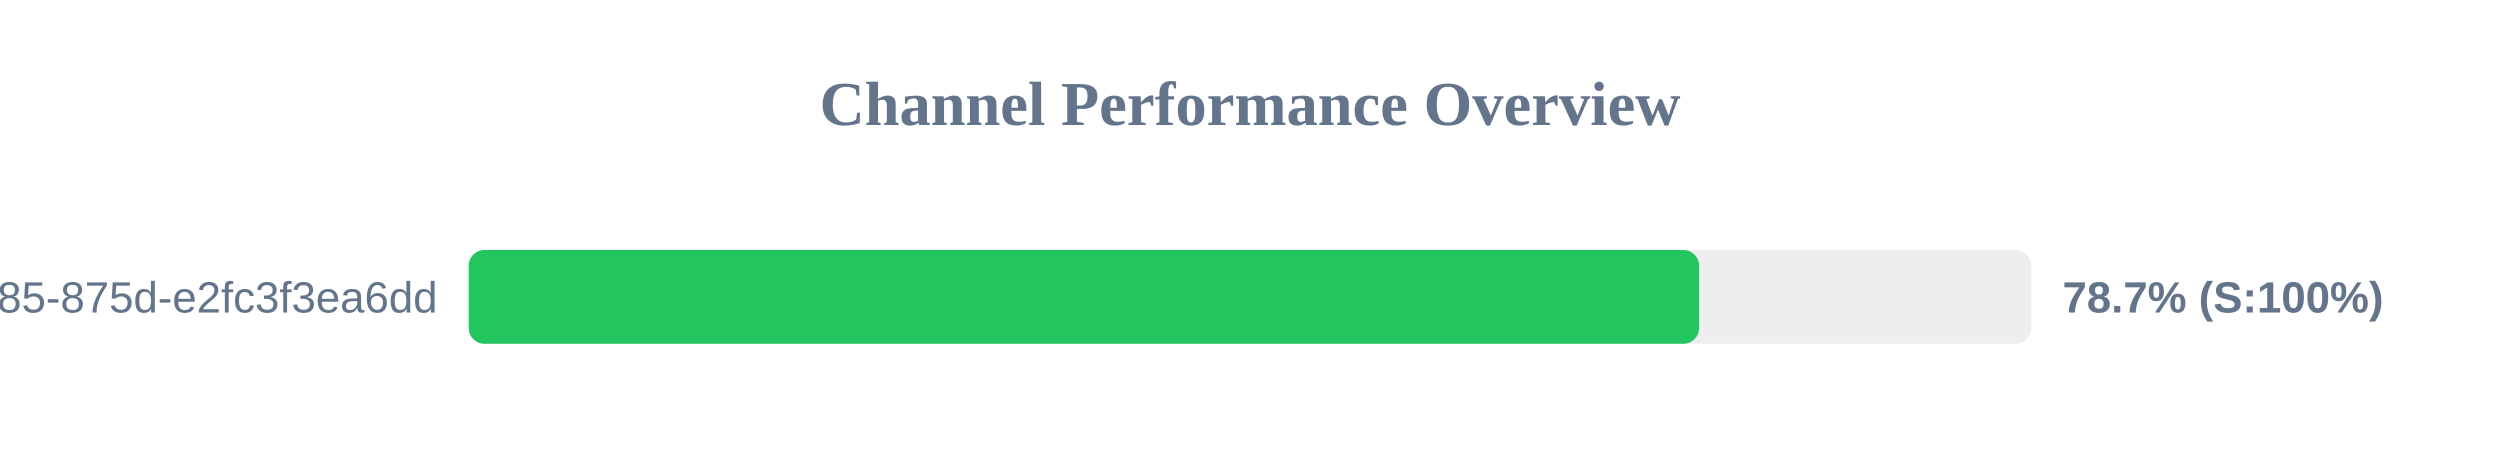
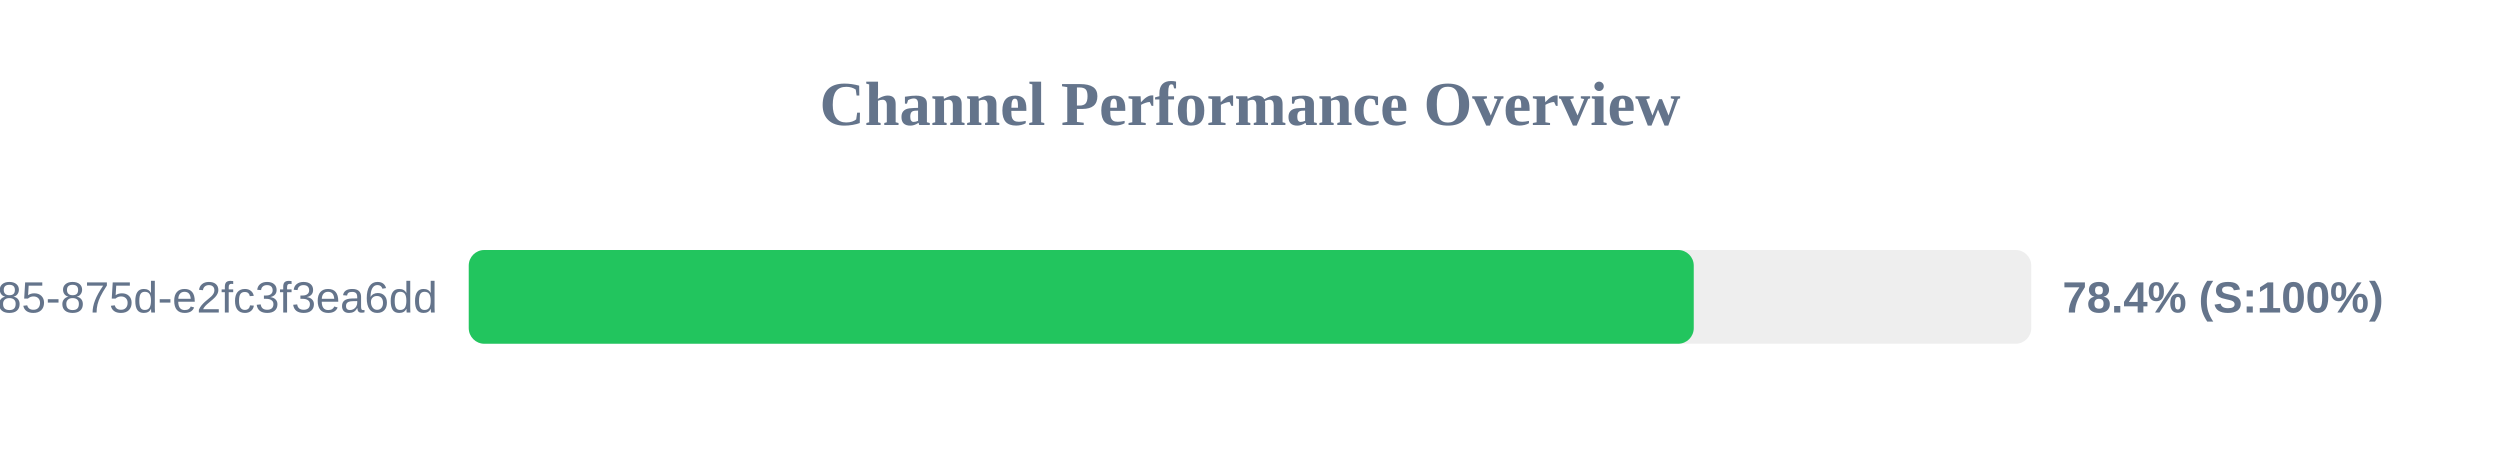
<svg xmlns="http://www.w3.org/2000/svg" width="800" height="150" version="1.1">
  <style>
        .row { font: 14px Arial; fill: #64748b; }
        .score { font: bold 14px Arial; fill: #64748b; }
    </style>
  <text x="400" y="40" text-anchor="middle" font-size="20px" font-weight="bold" fill="#64748b">Channel Performance Overview</text>
  <rect x="150" y="80" width="500" height="30" fill="#eee" rx="5" />
-   <rect x="150" y="80" width="393.7" height="30" fill="#22c55e" rx="5" />
+   <rect x="150" y="80" width="392.0" height="30" fill="#22c55e" rx="5" />
  <text x="140" y="100" text-anchor="end" class="row">?uuid=1045aedf-053c-4585-875d-e2fc3f3ea6dd</text>
-   <text x="660" y="100" text-anchor="start" class="score">78.7% (S:100%)</text>
+   <text x="660" y="100" text-anchor="start" class="score">78.4% (S:100%)</text>
</svg>
